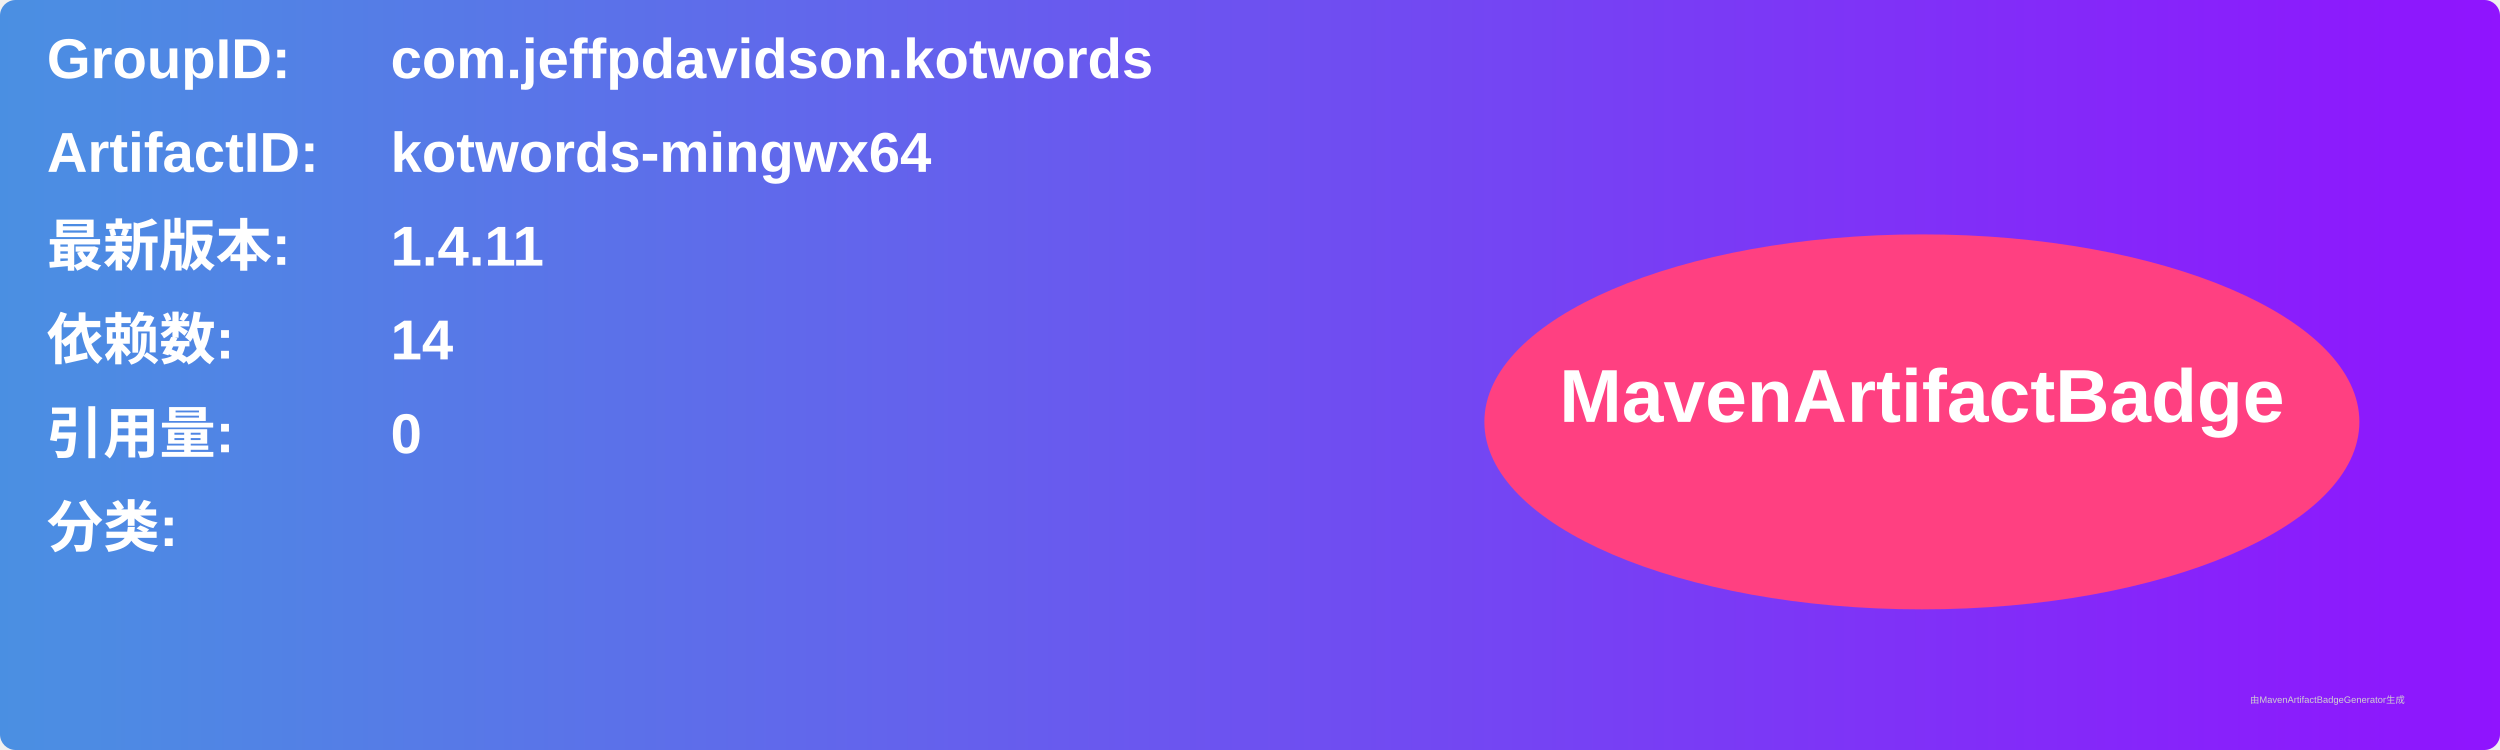
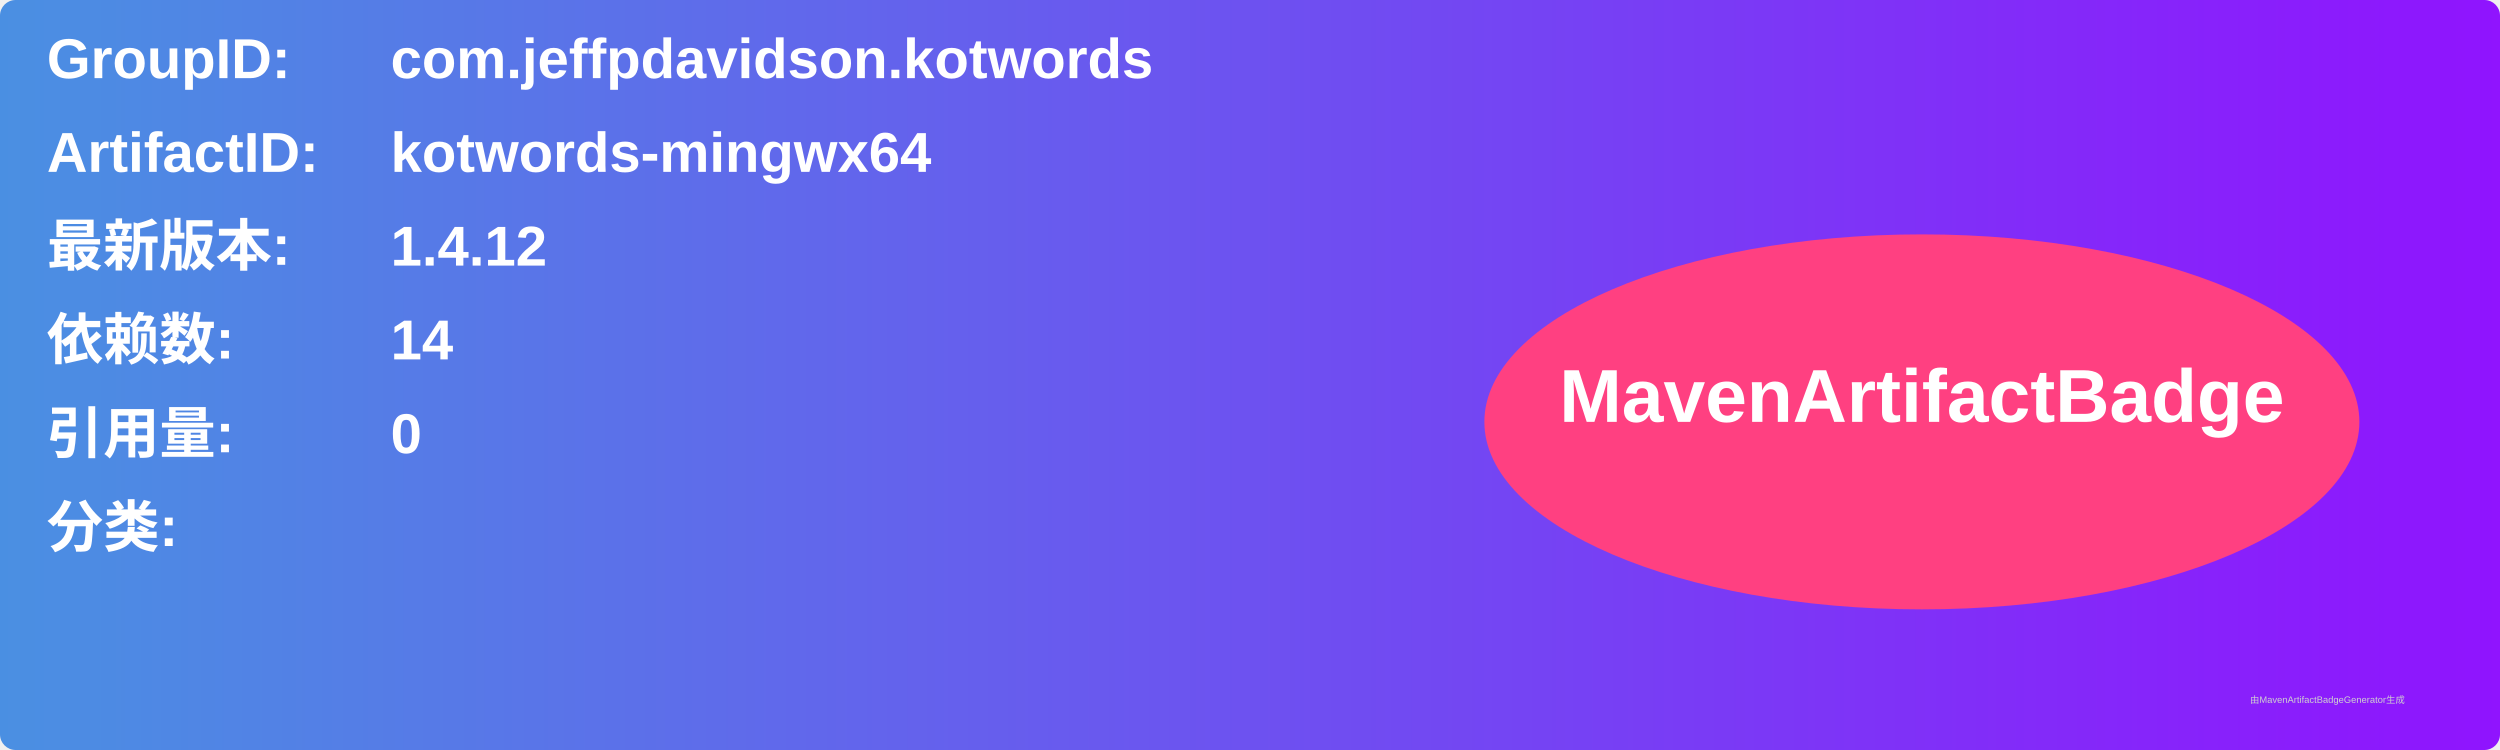
<svg xmlns="http://www.w3.org/2000/svg" width="800" height="240" viewBox="0 0 800 240">
  <linearGradient id="grad" x1="0%" y1="0%" x2="100%" y2="0%">
    <stop offset="0%" stop-color="#4a90e2" />
    <stop offset="100%" stop-color="#9013fe" />
  </linearGradient>
  <rect width="100%" height="100%" rx="5" ry="5" fill="url(#grad)" />
  <g transform="translate(15, 15)">
    <text x="0" y="10" font-family="Arial" font-size="18" fill="white" font-weight="bold" width="260">GroupID:</text>
    <text x="110" y="10" font-family="Arial" font-size="18" fill="white" font-weight="bold" width="460">com.jeffpdavidson.kotwords</text>
    <text x="0" y="40" font-family="Arial" font-size="18" fill="white" font-weight="bold" width="260">ArtifactID:</text>
    <text x="110" y="40" font-family="Arial" font-size="18" fill="white" font-weight="bold" width="460">kotwords-mingwx64</text>
    <text x="0" y="70" font-family="Arial" font-size="18" fill="white" font-weight="bold">最新版本:</text>
    <text x="110" y="70" font-family="Arial" font-size="18" fill="white" font-weight="bold">
-       <tspan font-weight="bold">1.4.11</tspan>
+       <tspan font-weight="bold">1.4.12</tspan>
    </text>
    <text x="0" y="100" font-family="Arial" font-size="18" fill="white" font-weight="bold">依赖数: </text>
    <text x="110" y="100" font-family="Arial" font-size="18" fill="white">
      <tspan font-weight="bold">14</tspan>
    </text>
    <text x="0" y="130" font-family="Arial" font-size="18" fill="white" font-weight="bold">引用量: </text>
    <text x="110" y="130" font-family="Arial" font-size="18" fill="white">
      <tspan font-weight="bold">0</tspan>
    </text>
    <text x="0" y="160" font-family="Arial" font-size="18" fill="white" font-weight="bold">分类:</text>
    <text x="10" y="190" font-family="Arial" font-size="10" fill="white">
      <tspan font-weight="bold" />
    </text>
    <ellipse cx="600" cy="120" rx="140" ry="60" fill="#ff4081" />
    <text x="600" y="120" text-anchor="middle" font-family="Arial" font-size="24" fill="white" font-weight="bold">MavenArtifactBadge</text>
  </g>
  <text x="720" y="225" font-family="Arial" font-size="3" fill="#d0d0d0">由MavenArtifactBadgeGenerator生成</text>
</svg>
